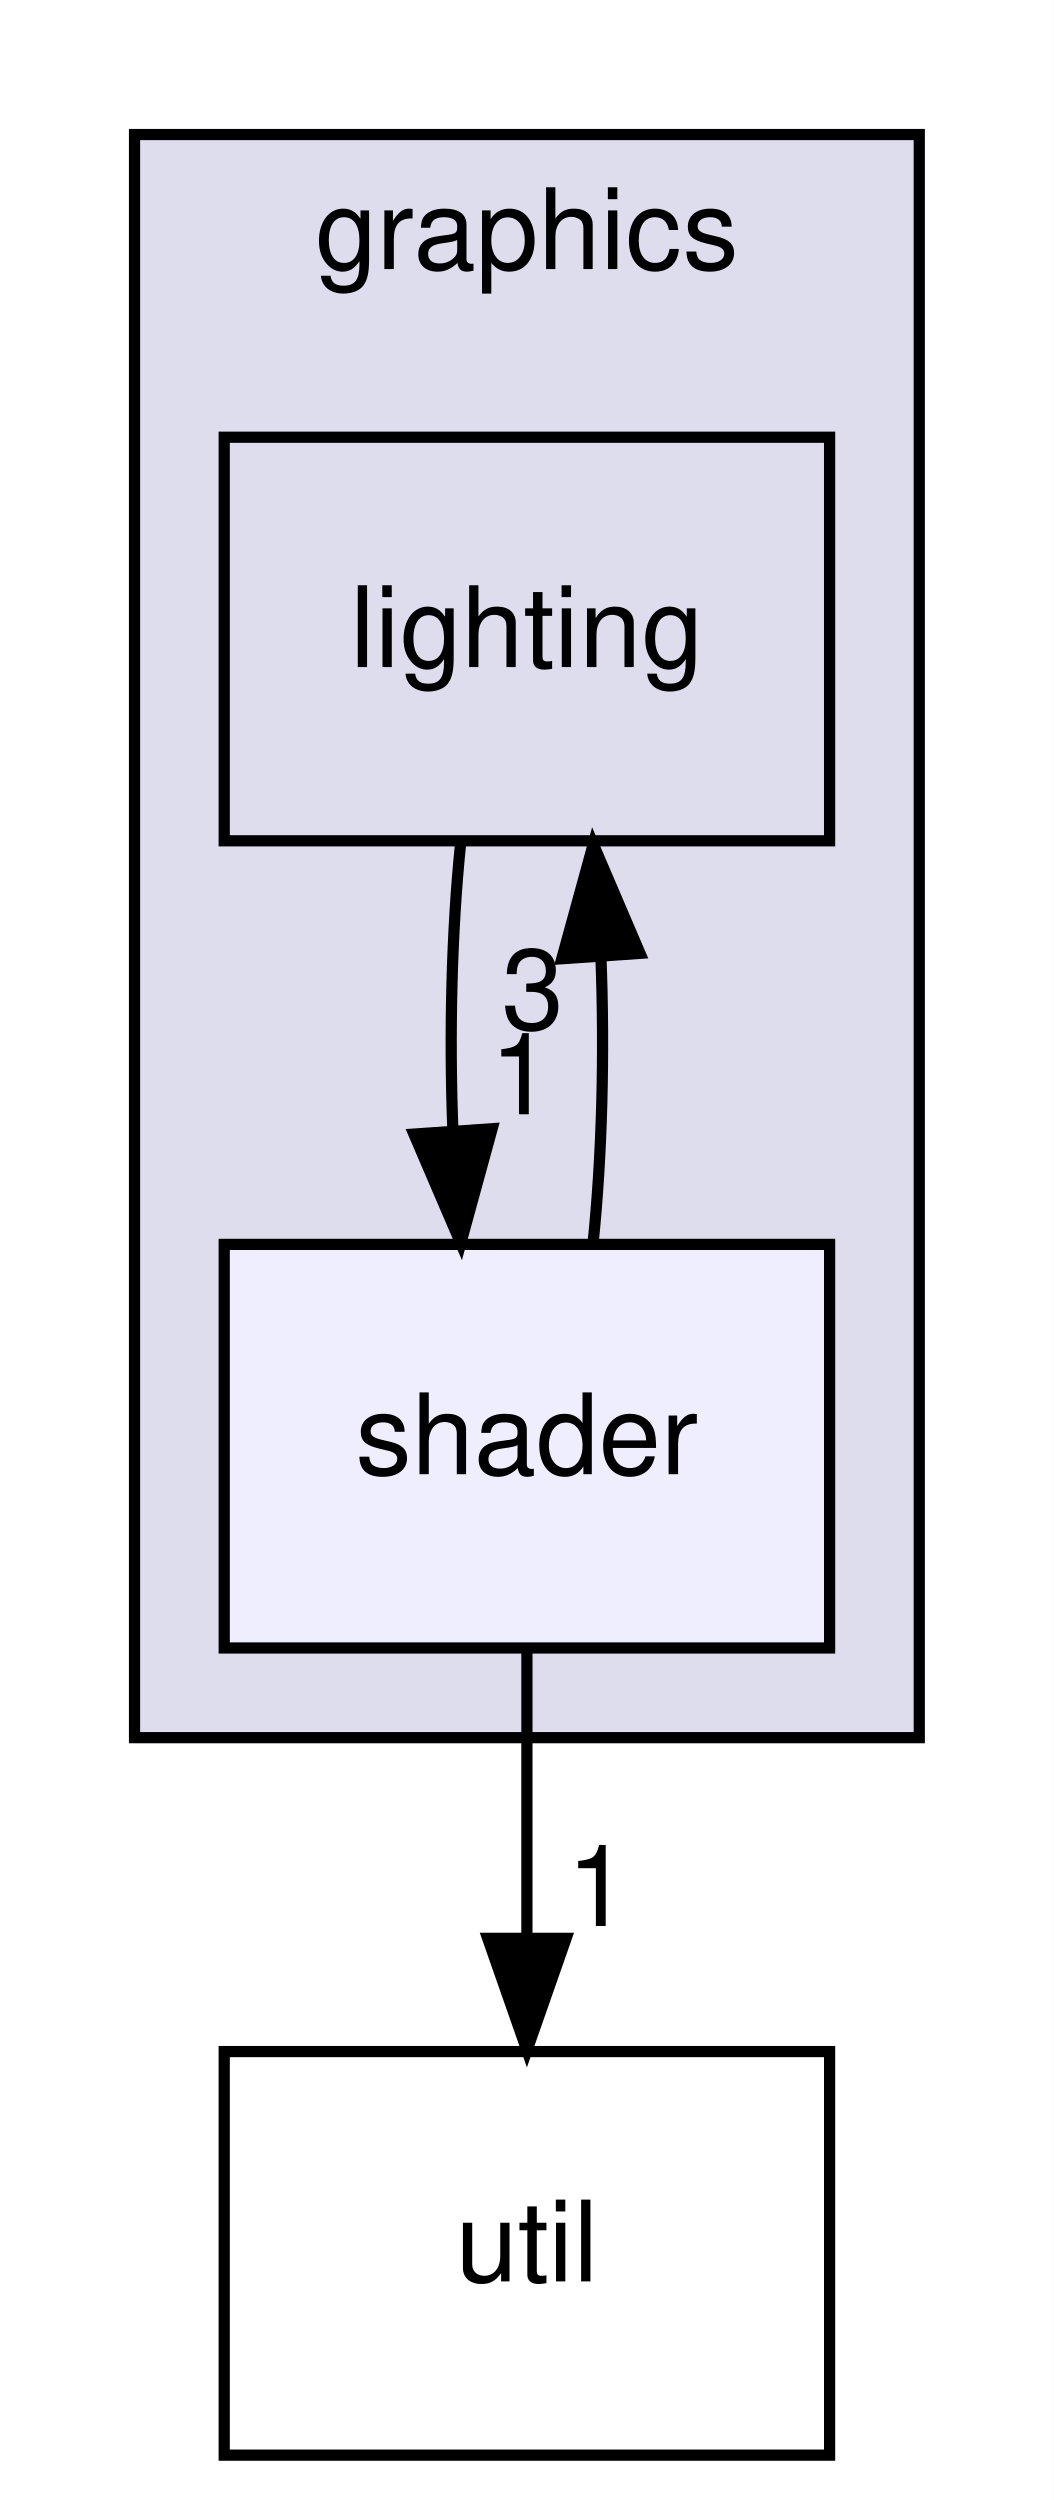
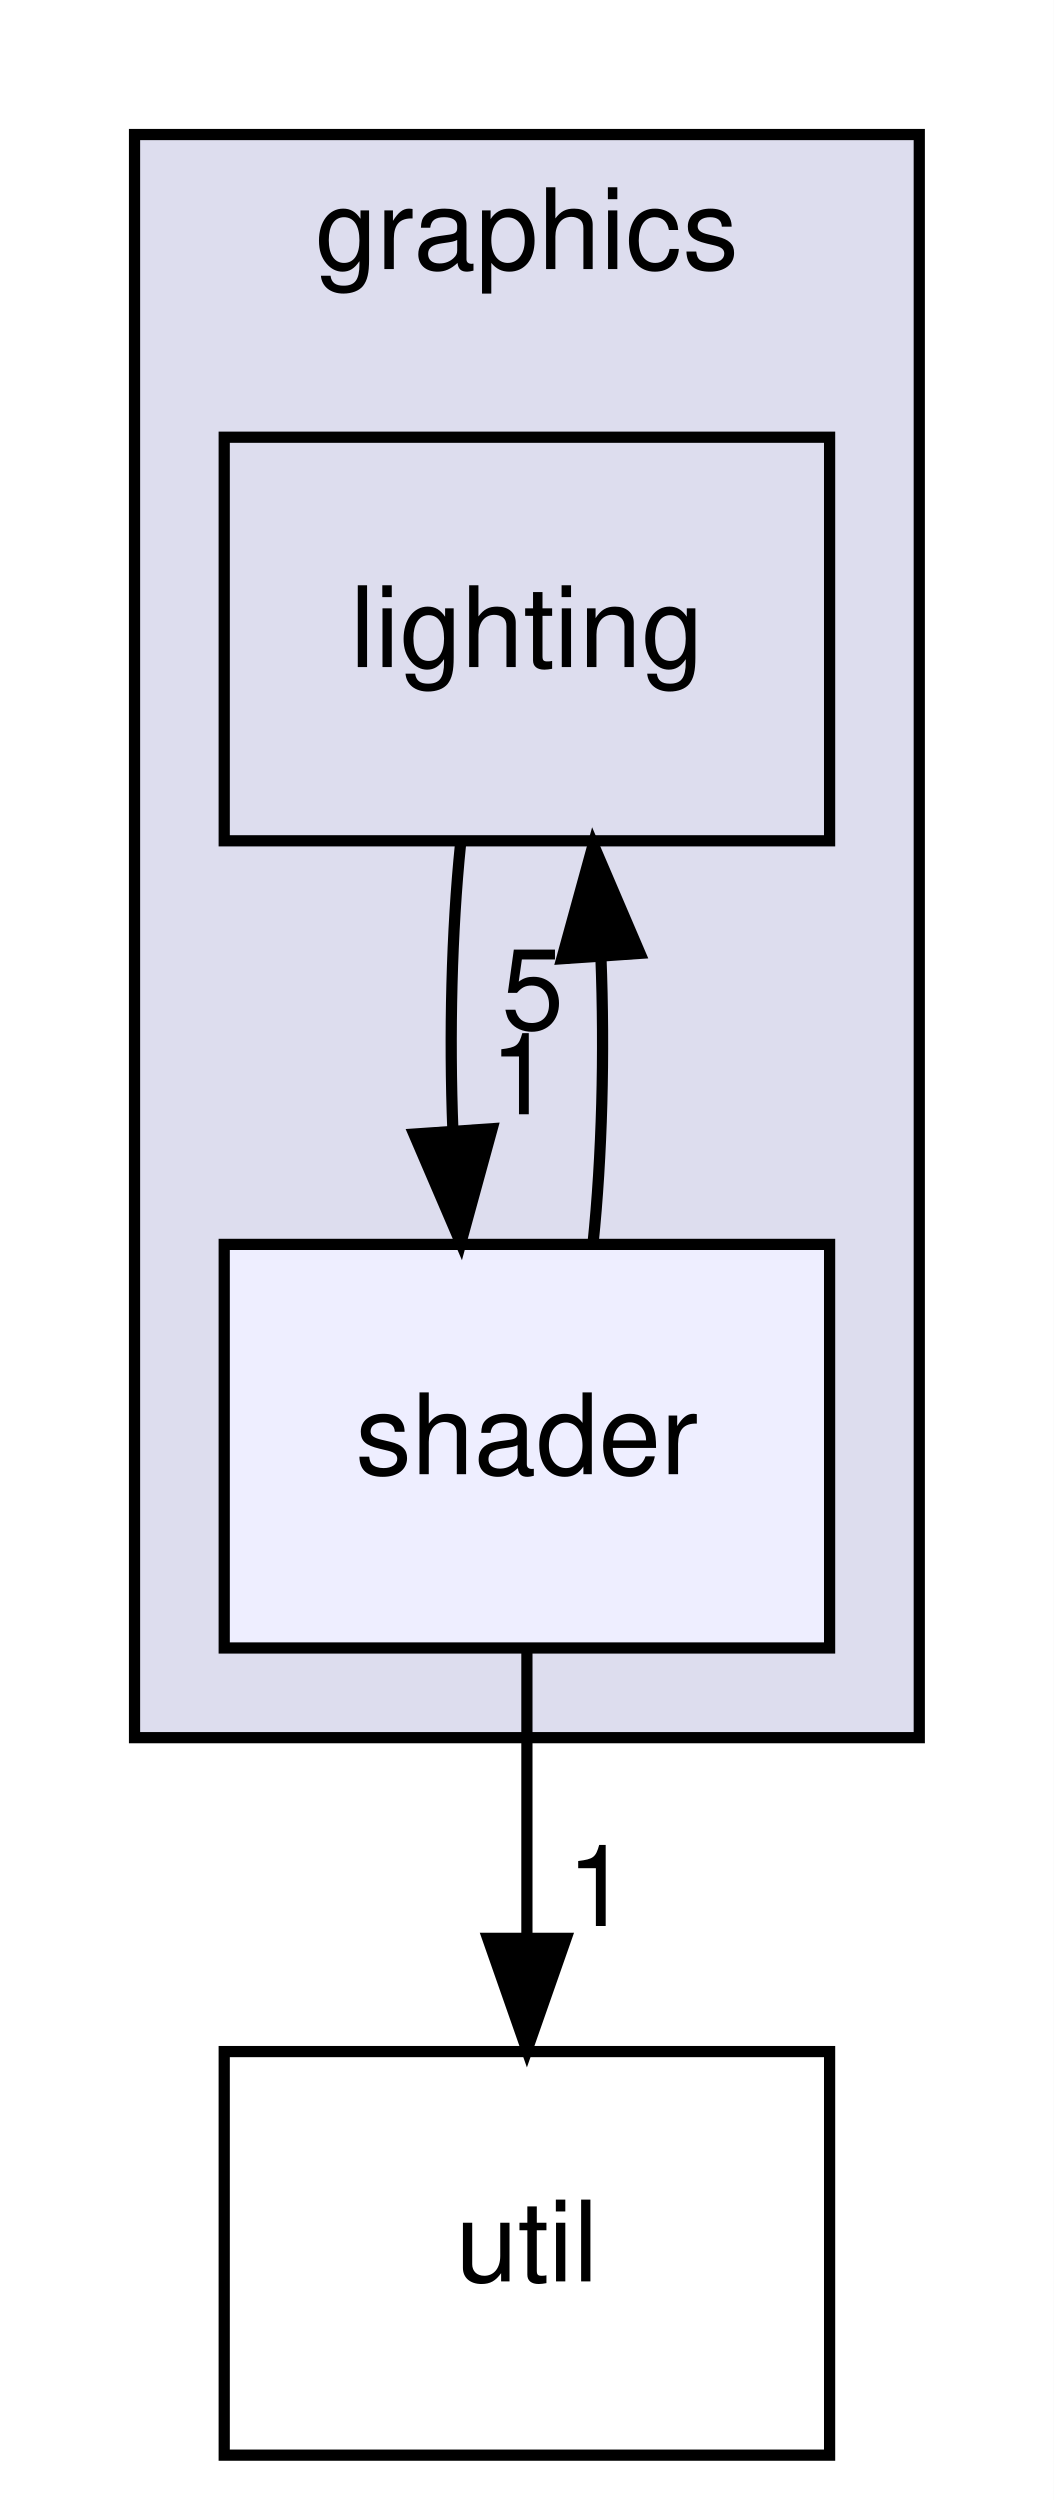
<svg xmlns="http://www.w3.org/2000/svg" xmlns:xlink="http://www.w3.org/1999/xlink" width="94pt" height="223pt" viewBox="0.00 0.00 94.00 223.00">
  <g id="graph0" class="graph" transform="scale(1 1) rotate(0) translate(4 219)">
    <polygon fill="white" stroke="transparent" points="-4,4 -4,-219 90,-219 90,4 -4,4" />
    <g id="clust1" class="cluster">
      <g id="a_clust1">
        <a xlink:href="dir_560415a5d2bc4999842279f4fc1debef.html" target="_top" xlink:title="graphics">
          <polygon fill="#ddddee" stroke="black" points="8,-64 8,-207 78,-207 78,-64 8,-64" />
          <text text-anchor="middle" x="43" y="-195" font-family="Helvetica,sans-Serif" font-size="10.00">graphics</text>
        </a>
      </g>
    </g>
    <g id="node1" class="node">
      <g id="a_node1">
        <a xlink:href="dir_47b12e1bae536e4f381849bb96188680.html" target="_top" xlink:title="lighting">
          <polygon fill="none" stroke="black" points="70,-180 16,-180 16,-144 70,-144 70,-180" />
          <text text-anchor="middle" x="43" y="-159.5" font-family="Helvetica,sans-Serif" font-size="10.00">lighting</text>
        </a>
      </g>
    </g>
    <g id="node2" class="node">
      <g id="a_node2">
        <a xlink:href="dir_da8b8e215de8683a35c92e7f25a1c594.html" target="_top" xlink:title="shader">
          <polygon fill="#eeeeff" stroke="black" points="70,-108 16,-108 16,-72 70,-72 70,-108" />
          <text text-anchor="middle" x="43" y="-87.5" font-family="Helvetica,sans-Serif" font-size="10.00">shader</text>
        </a>
      </g>
    </g>
    <g id="edge3" class="edge">
      <path fill="none" stroke="black" d="M37.08,-143.7C36.29,-135.98 36.06,-126.71 36.4,-118.11" />
      <polygon fill="black" stroke="black" points="39.9,-118.32 37.1,-108.1 32.92,-117.84 39.9,-118.32" />
      <g id="a_edge3-headlabel">
        <a xlink:href="dir_000011_000015.html" target="_top" xlink:title="1">
          <text text-anchor="middle" x="42.48" y="-119.61" font-family="Helvetica,sans-Serif" font-size="10.00">1</text>
        </a>
      </g>
    </g>
    <g id="edge1" class="edge">
      <path fill="none" stroke="black" d="M48.9,-108.1C49.7,-115.79 49.94,-125.05 49.6,-133.67" />
      <polygon fill="black" stroke="black" points="46.11,-133.48 48.92,-143.7 53.09,-133.96 46.11,-133.48" />
      <g id="a_edge1-headlabel">
-         <a xlink:href="dir_000015_000011.html" target="_top" xlink:title="3">
-           <text text-anchor="middle" x="43.52" y="-127.2" font-family="Helvetica,sans-Serif" font-size="10.00">3</text>
+         <a xlink:href="dir_000015_000011.html" target="_top" xlink:title="5">
+           <text text-anchor="middle" x="43.52" y="-127.2" font-family="Helvetica,sans-Serif" font-size="10.00">5</text>
        </a>
      </g>
    </g>
    <g id="node3" class="node">
      <g id="a_node3">
        <a xlink:href="dir_b7878ad5ecbf2506f4125b9d34c97e45.html" target="_top" xlink:title="util">
          <polygon fill="none" stroke="black" points="70,-36 16,-36 16,0 70,0 70,-36" />
          <text text-anchor="middle" x="43" y="-15.5" font-family="Helvetica,sans-Serif" font-size="10.00">util</text>
        </a>
      </g>
    </g>
    <g id="edge2" class="edge">
      <path fill="none" stroke="black" d="M43,-71.7C43,-63.98 43,-54.71 43,-46.11" />
      <polygon fill="black" stroke="black" points="46.5,-46.1 43,-36.1 39.5,-46.1 46.5,-46.1" />
      <g id="a_edge2-headlabel">
        <a xlink:href="dir_000015_000021.html" target="_top" xlink:title="1">
          <text text-anchor="middle" x="49.34" y="-47.2" font-family="Helvetica,sans-Serif" font-size="10.00">1</text>
        </a>
      </g>
    </g>
  </g>
</svg>
